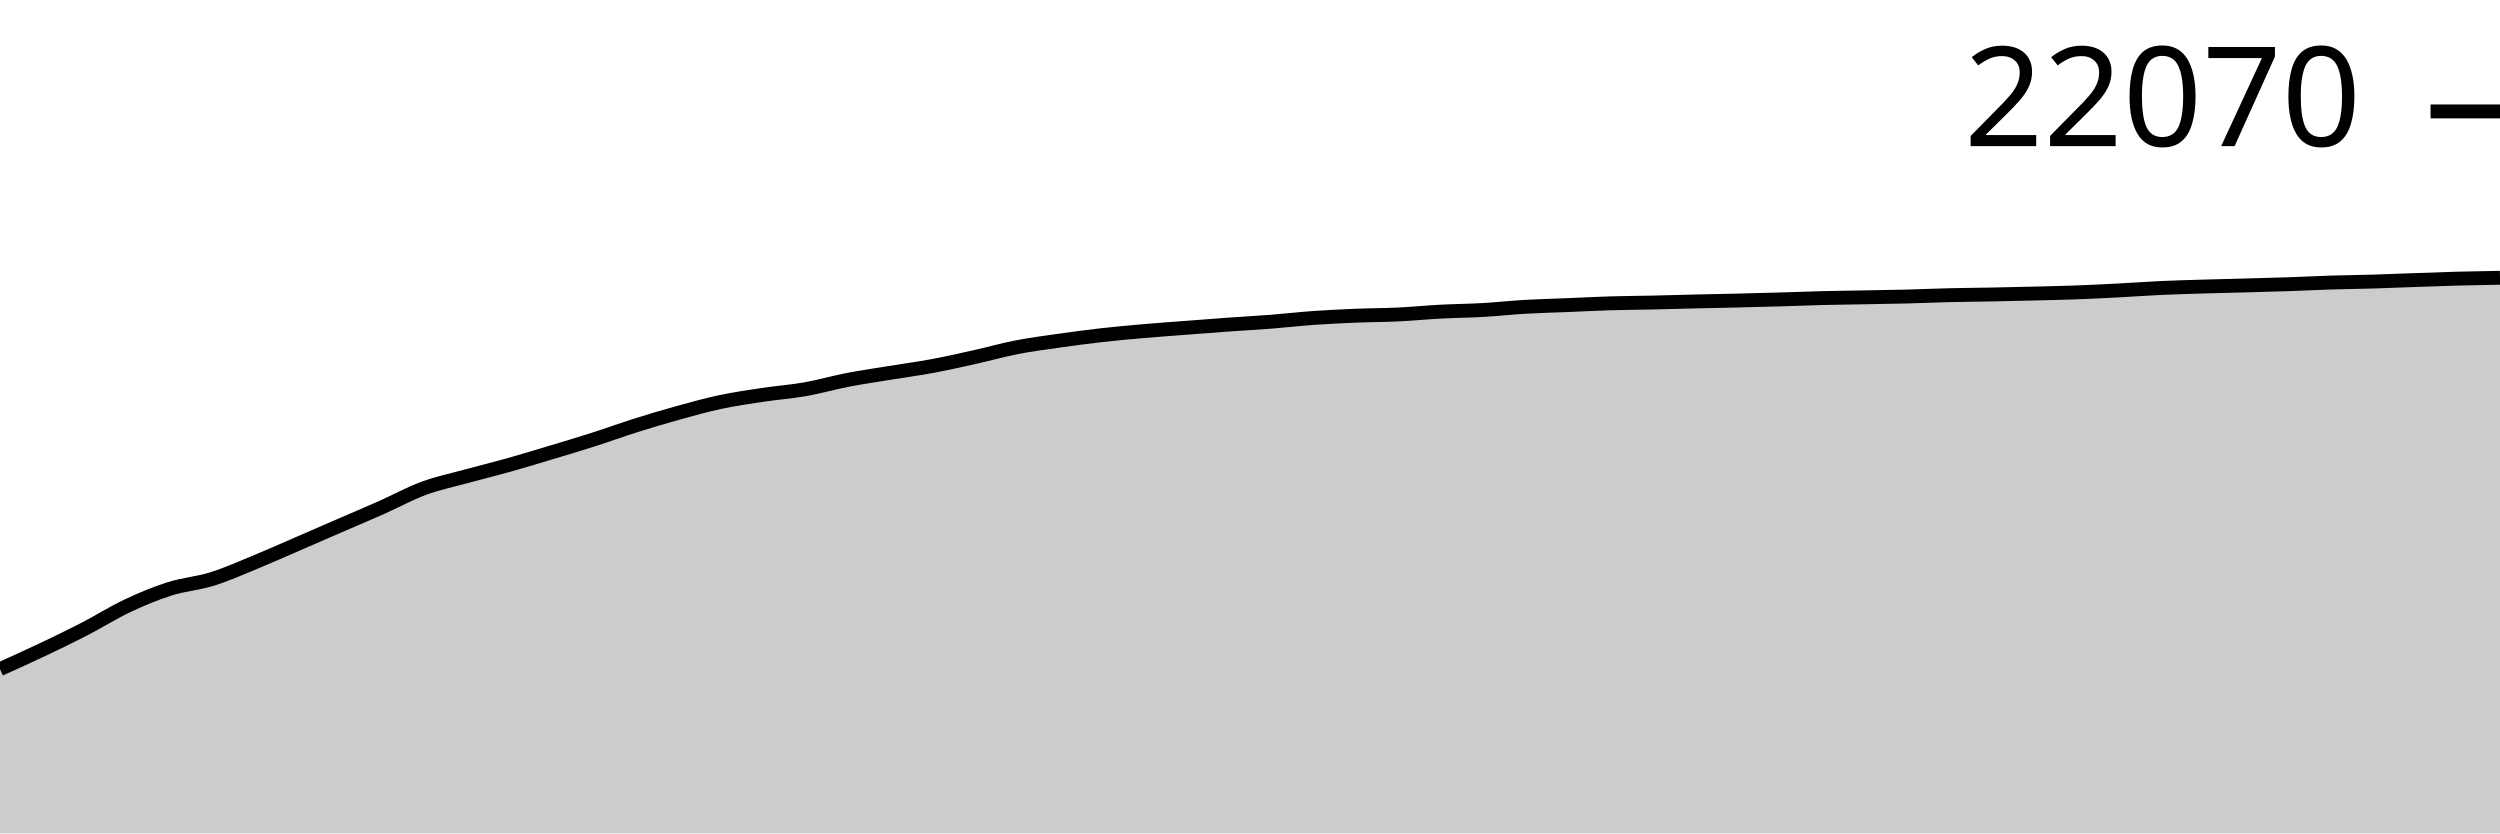
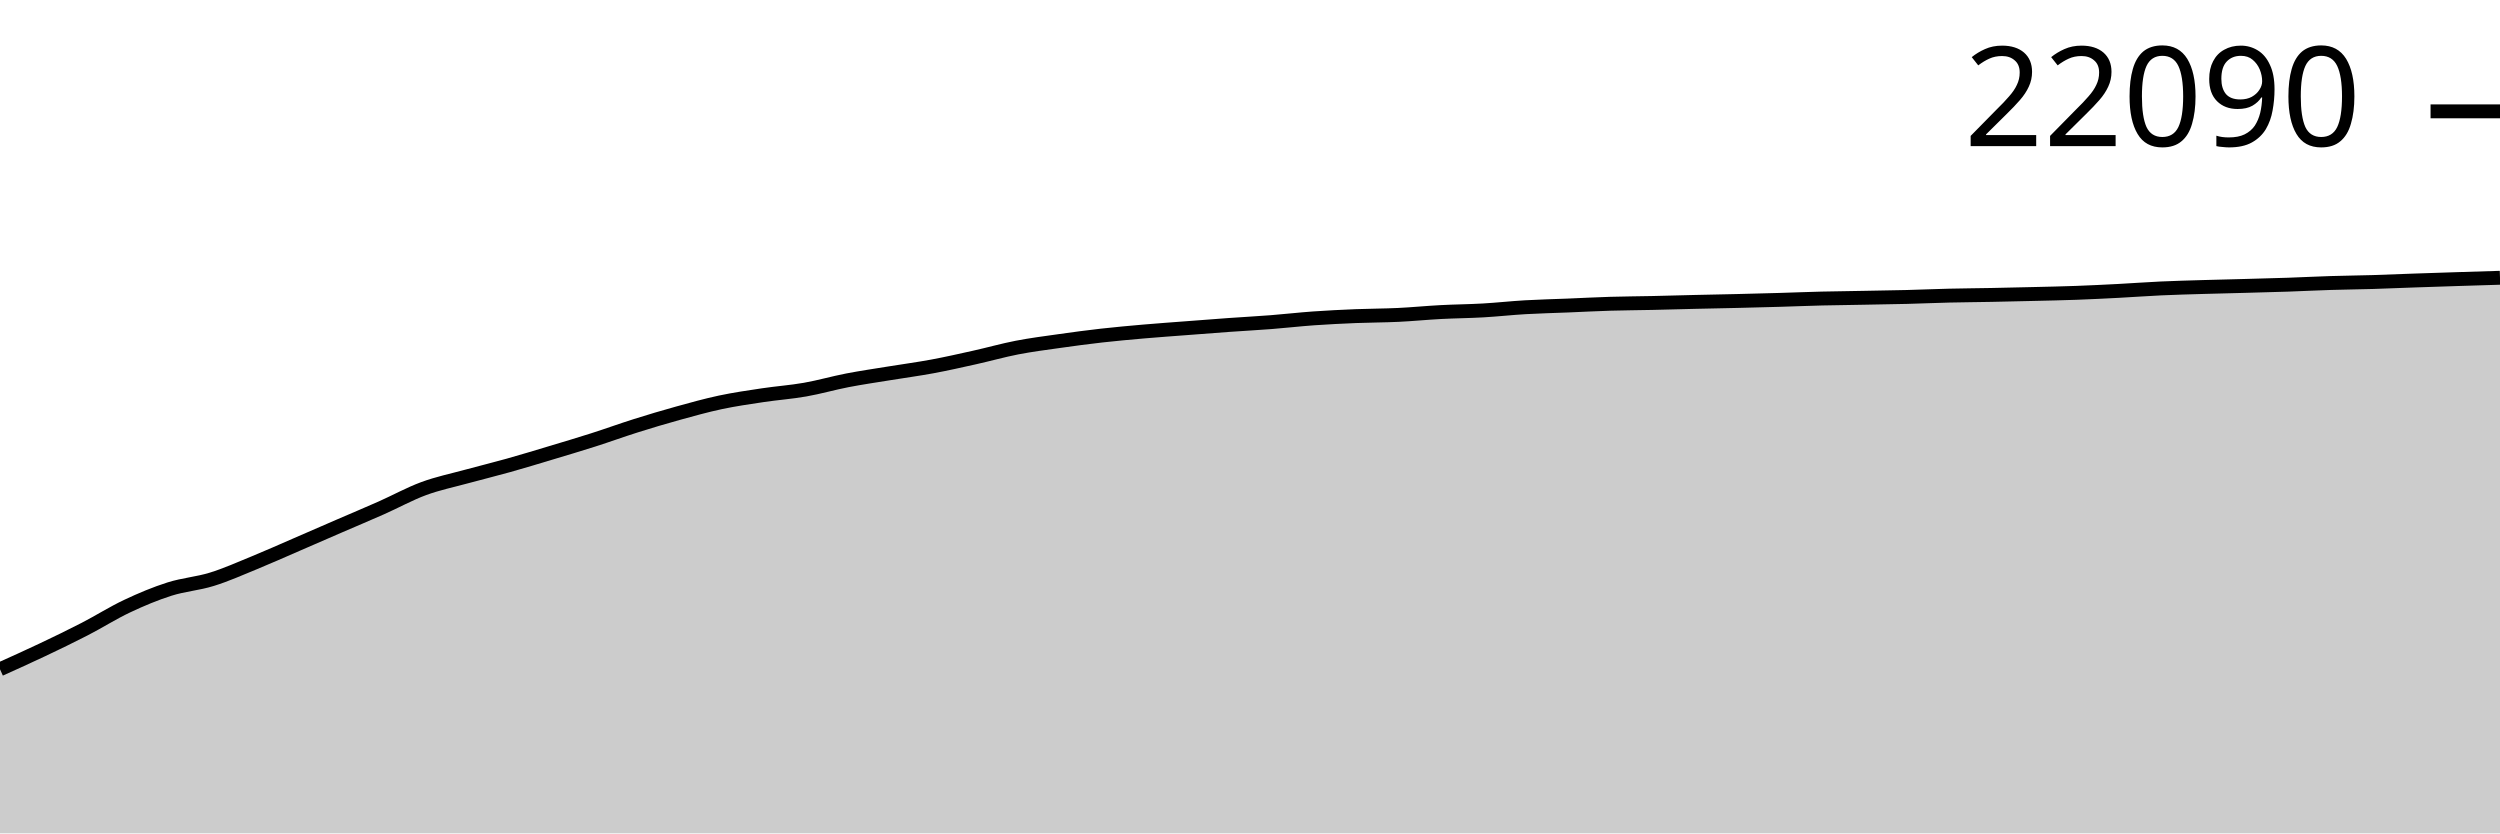
<svg xmlns="http://www.w3.org/2000/svg" viewBox="0 0 180 60">
  <g transform="translate(0,20)">
-     <path class="area" fill="rgba(0, 0, 0, 0.2)" d="M0,28.177C1.017,27.719,2.034,27.261,3.051,26.778C4.068,26.295,5.085,25.805,6.102,25.28C7.119,24.755,8.136,24.109,9.153,23.629C10.169,23.149,11.186,22.723,12.203,22.4C13.22,22.077,14.237,22.009,15.254,21.693C16.271,21.378,17.288,20.923,18.305,20.506C19.322,20.089,20.339,19.632,21.356,19.192C22.373,18.752,23.39,18.307,24.407,17.866C25.424,17.425,26.441,16.999,27.458,16.547C28.475,16.096,29.492,15.533,30.508,15.158C31.525,14.783,32.542,14.575,33.559,14.296C34.576,14.017,35.593,13.771,36.61,13.486C37.627,13.2,38.644,12.889,39.661,12.584C40.678,12.278,41.695,11.976,42.712,11.651C43.729,11.326,44.746,10.954,45.763,10.634C46.78,10.313,47.797,10.008,48.814,9.727C49.831,9.445,50.847,9.161,51.864,8.945C52.881,8.729,53.898,8.582,54.915,8.429C55.932,8.276,56.949,8.205,57.966,8.026C58.983,7.847,60,7.552,61.017,7.355C62.034,7.159,63.051,7.013,64.068,6.846C65.085,6.68,66.102,6.546,67.119,6.357C68.136,6.167,69.153,5.938,70.169,5.711C71.186,5.485,72.203,5.195,73.22,4.998C74.237,4.8,75.254,4.671,76.271,4.527C77.288,4.382,78.305,4.246,79.322,4.131C80.339,4.016,81.356,3.925,82.373,3.837C83.39,3.748,84.407,3.677,85.424,3.599C86.441,3.521,87.458,3.44,88.475,3.368C89.492,3.295,90.508,3.242,91.525,3.163C92.542,3.084,93.559,2.964,94.576,2.892C95.593,2.82,96.61,2.771,97.627,2.73C98.644,2.688,99.661,2.691,100.678,2.642C101.695,2.594,102.712,2.491,103.729,2.438C104.746,2.384,105.763,2.378,106.78,2.32C107.797,2.262,108.814,2.148,109.831,2.089C110.847,2.03,111.864,2.008,112.881,1.967C113.898,1.925,114.915,1.87,115.932,1.839C116.949,1.809,117.966,1.805,118.983,1.783C120,1.76,121.017,1.729,122.034,1.705C123.051,1.681,124.068,1.664,125.085,1.639C126.102,1.615,127.119,1.589,128.136,1.559C129.153,1.53,130.169,1.488,131.186,1.463C132.203,1.437,133.22,1.427,134.237,1.408C135.254,1.39,136.271,1.375,137.288,1.35C138.305,1.324,139.322,1.277,140.339,1.253C141.356,1.229,142.373,1.223,143.39,1.203C144.407,1.184,145.424,1.16,146.441,1.135C147.458,1.11,148.475,1.09,149.492,1.053C150.508,1.015,151.525,0.964,152.542,0.911C153.559,0.858,154.576,0.782,155.593,0.735C156.61,0.688,157.627,0.662,158.644,0.631C159.661,0.601,160.678,0.579,161.695,0.551C162.712,0.523,163.729,0.499,164.746,0.464C165.763,0.429,166.78,0.376,167.797,0.344C168.814,0.312,169.831,0.303,170.847,0.273C171.864,0.243,172.881,0.198,173.898,0.163C174.915,0.127,175.932,0.088,176.949,0.061C177.966,0.034,178.983,0.017,180,0L180,40C178.983,40,177.966,40,176.949,40C175.932,40,174.915,40,173.898,40C172.881,40,171.864,40,170.847,40C169.831,40,168.814,40,167.797,40C166.78,40,165.763,40,164.746,40C163.729,40,162.712,40,161.695,40C160.678,40,159.661,40,158.644,40C157.627,40,156.61,40,155.593,40C154.576,40,153.559,40,152.542,40C151.525,40,150.508,40,149.492,40C148.475,40,147.458,40,146.441,40C145.424,40,144.407,40,143.39,40C142.373,40,141.356,40,140.339,40C139.322,40,138.305,40,137.288,40C136.271,40,135.254,40,134.237,40C133.22,40,132.203,40,131.186,40C130.169,40,129.153,40,128.136,40C127.119,40,126.102,40,125.085,40C124.068,40,123.051,40,122.034,40C121.017,40,120,40,118.983,40C117.966,40,116.949,40,115.932,40C114.915,40,113.898,40,112.881,40C111.864,40,110.847,40,109.831,40C108.814,40,107.797,40,106.78,40C105.763,40,104.746,40,103.729,40C102.712,40,101.695,40,100.678,40C99.661,40,98.644,40,97.627,40C96.61,40,95.593,40,94.576,40C93.559,40,92.542,40,91.525,40C90.508,40,89.492,40,88.475,40C87.458,40,86.441,40,85.424,40C84.407,40,83.39,40,82.373,40C81.356,40,80.339,40,79.322,40C78.305,40,77.288,40,76.271,40C75.254,40,74.237,40,73.22,40C72.203,40,71.186,40,70.169,40C69.153,40,68.136,40,67.119,40C66.102,40,65.085,40,64.068,40C63.051,40,62.034,40,61.017,40C60,40,58.983,40,57.966,40C56.949,40,55.932,40,54.915,40C53.898,40,52.881,40,51.864,40C50.847,40,49.831,40,48.814,40C47.797,40,46.78,40,45.763,40C44.746,40,43.729,40,42.712,40C41.695,40,40.678,40,39.661,40C38.644,40,37.627,40,36.61,40C35.593,40,34.576,40,33.559,40C32.542,40,31.525,40,30.508,40C29.492,40,28.475,40,27.458,40C26.441,40,25.424,40,24.407,40C23.39,40,22.373,40,21.356,40C20.339,40,19.322,40,18.305,40C17.288,40,16.271,40,15.254,40C14.237,40,13.22,40,12.203,40C11.186,40,10.169,40,9.153,40C8.136,40,7.119,40,6.102,40C5.085,40,4.068,40,3.051,40C2.034,40,1.017,40,0,40Z" />
-     <path class="line" stroke="black" fill="none" d="M0,28.177C1.017,27.719,2.034,27.261,3.051,26.778C4.068,26.295,5.085,25.805,6.102,25.28C7.119,24.755,8.136,24.109,9.153,23.629C10.169,23.149,11.186,22.723,12.203,22.4C13.22,22.077,14.237,22.009,15.254,21.693C16.271,21.378,17.288,20.923,18.305,20.506C19.322,20.089,20.339,19.632,21.356,19.192C22.373,18.752,23.39,18.307,24.407,17.866C25.424,17.425,26.441,16.999,27.458,16.547C28.475,16.096,29.492,15.533,30.508,15.158C31.525,14.783,32.542,14.575,33.559,14.296C34.576,14.017,35.593,13.771,36.61,13.486C37.627,13.2,38.644,12.889,39.661,12.584C40.678,12.278,41.695,11.976,42.712,11.651C43.729,11.326,44.746,10.954,45.763,10.634C46.78,10.313,47.797,10.008,48.814,9.727C49.831,9.445,50.847,9.161,51.864,8.945C52.881,8.729,53.898,8.582,54.915,8.429C55.932,8.276,56.949,8.205,57.966,8.026C58.983,7.847,60,7.552,61.017,7.355C62.034,7.159,63.051,7.013,64.068,6.846C65.085,6.68,66.102,6.546,67.119,6.357C68.136,6.167,69.153,5.938,70.169,5.711C71.186,5.485,72.203,5.195,73.22,4.998C74.237,4.8,75.254,4.671,76.271,4.527C77.288,4.382,78.305,4.246,79.322,4.131C80.339,4.016,81.356,3.925,82.373,3.837C83.39,3.748,84.407,3.677,85.424,3.599C86.441,3.521,87.458,3.44,88.475,3.368C89.492,3.295,90.508,3.242,91.525,3.163C92.542,3.084,93.559,2.964,94.576,2.892C95.593,2.82,96.61,2.771,97.627,2.73C98.644,2.688,99.661,2.691,100.678,2.642C101.695,2.594,102.712,2.491,103.729,2.438C104.746,2.384,105.763,2.378,106.78,2.32C107.797,2.262,108.814,2.148,109.831,2.089C110.847,2.03,111.864,2.008,112.881,1.967C113.898,1.925,114.915,1.87,115.932,1.839C116.949,1.809,117.966,1.805,118.983,1.783C120,1.76,121.017,1.729,122.034,1.705C123.051,1.681,124.068,1.664,125.085,1.639C126.102,1.615,127.119,1.589,128.136,1.559C129.153,1.53,130.169,1.488,131.186,1.463C132.203,1.437,133.22,1.427,134.237,1.408C135.254,1.39,136.271,1.375,137.288,1.35C138.305,1.324,139.322,1.277,140.339,1.253C141.356,1.229,142.373,1.223,143.39,1.203C144.407,1.184,145.424,1.16,146.441,1.135C147.458,1.11,148.475,1.09,149.492,1.053C150.508,1.015,151.525,0.964,152.542,0.911C153.559,0.858,154.576,0.782,155.593,0.735C156.61,0.688,157.627,0.662,158.644,0.631C159.661,0.601,160.678,0.579,161.695,0.551C162.712,0.523,163.729,0.499,164.746,0.464C165.763,0.429,166.78,0.376,167.797,0.344C168.814,0.312,169.831,0.303,170.847,0.273C171.864,0.243,172.881,0.198,173.898,0.163C174.915,0.127,175.932,0.088,176.949,0.061C177.966,0.034,178.983,0.017,180,0" />
-     <path class="axis-ceiling" stroke-width="1" stroke="black" fill="none" d="M175,-11.978L180,-11.978" />
-     <text class="axis-ceiling-label" font-family="sans-serif" text-anchor="end" font-size="10px" x="170" y="-9.478">22070</text>
+     <path class="area" fill="rgba(0, 0, 0, 0.2)" d="M0,28.187C1.017,27.729,2.034,27.271,3.051,26.789C4.068,26.307,5.085,25.817,6.102,25.292C7.119,24.768,8.136,24.122,9.153,23.643C10.169,23.163,11.186,22.737,12.203,22.414C13.22,22.092,14.237,22.024,15.254,21.708C16.271,21.393,17.288,20.939,18.305,20.522C19.322,20.106,20.339,19.649,21.356,19.209C22.373,18.77,23.39,18.325,24.407,17.884C25.424,17.444,26.441,17.018,27.458,16.567C28.475,16.116,29.492,15.553,30.508,15.178C31.525,14.803,32.542,14.595,33.559,14.317C34.576,14.039,35.593,13.793,36.61,13.507C37.627,13.222,38.644,12.912,39.661,12.606C40.678,12.301,41.695,11.999,42.712,11.674C43.729,11.35,44.746,10.978,45.763,10.658C46.78,10.337,47.797,10.033,48.814,9.752C49.831,9.471,50.847,9.187,51.864,8.97C52.881,8.754,53.898,8.608,54.915,8.455C55.932,8.302,56.949,8.232,57.966,8.053C58.983,7.874,60,7.579,61.017,7.382C62.034,7.186,63.051,7.04,64.068,6.874C65.085,6.707,66.102,6.573,67.119,6.384C68.136,6.195,69.153,5.966,70.169,5.739C71.186,5.513,72.203,5.224,73.22,5.026C74.237,4.829,75.254,4.7,76.271,4.556C77.288,4.411,78.305,4.275,79.322,4.16C80.339,4.046,81.356,3.955,82.373,3.866C83.39,3.778,84.407,3.707,85.424,3.629C86.441,3.551,87.458,3.471,88.475,3.398C89.492,3.325,90.508,3.273,91.525,3.193C92.542,3.114,93.559,2.995,94.576,2.923C95.593,2.851,96.61,2.802,97.627,2.76C98.644,2.719,99.661,2.722,100.678,2.673C101.695,2.625,102.712,2.522,103.729,2.469C104.746,2.415,105.763,2.409,106.78,2.351C107.797,2.293,108.814,2.179,109.831,2.12C110.847,2.061,111.864,2.039,112.881,1.998C113.898,1.956,114.915,1.901,115.932,1.871C116.949,1.84,117.966,1.837,118.983,1.814C120,1.792,121.017,1.761,122.034,1.737C123.051,1.713,124.068,1.695,125.085,1.671C126.102,1.646,127.119,1.62,128.136,1.591C129.153,1.561,130.169,1.519,131.186,1.494C132.203,1.469,133.22,1.459,134.237,1.44C135.254,1.421,136.271,1.407,137.288,1.381C138.305,1.355,139.322,1.309,140.339,1.285C141.356,1.261,142.373,1.255,143.39,1.235C144.407,1.216,145.424,1.192,146.441,1.167C147.458,1.142,148.475,1.122,149.492,1.085C150.508,1.048,151.525,0.997,152.542,0.944C153.559,0.891,154.576,0.814,155.593,0.767C156.61,0.72,157.627,0.694,158.644,0.664C159.661,0.633,160.678,0.611,161.695,0.584C162.712,0.556,163.729,0.531,164.746,0.497C165.763,0.462,166.78,0.408,167.797,0.377C168.814,0.345,169.831,0.336,170.847,0.306C171.864,0.276,172.881,0.231,173.898,0.195C174.915,0.16,175.932,0.127,176.949,0.094C177.966,0.062,178.983,0.031,180,0L180,40C178.983,40,177.966,40,176.949,40C175.932,40,174.915,40,173.898,40C172.881,40,171.864,40,170.847,40C169.831,40,168.814,40,167.797,40C166.78,40,165.763,40,164.746,40C163.729,40,162.712,40,161.695,40C160.678,40,159.661,40,158.644,40C157.627,40,156.61,40,155.593,40C154.576,40,153.559,40,152.542,40C151.525,40,150.508,40,149.492,40C148.475,40,147.458,40,146.441,40C145.424,40,144.407,40,143.39,40C142.373,40,141.356,40,140.339,40C139.322,40,138.305,40,137.288,40C136.271,40,135.254,40,134.237,40C133.22,40,132.203,40,131.186,40C130.169,40,129.153,40,128.136,40C127.119,40,126.102,40,125.085,40C124.068,40,123.051,40,122.034,40C121.017,40,120,40,118.983,40C117.966,40,116.949,40,115.932,40C114.915,40,113.898,40,112.881,40C111.864,40,110.847,40,109.831,40C108.814,40,107.797,40,106.78,40C105.763,40,104.746,40,103.729,40C102.712,40,101.695,40,100.678,40C99.661,40,98.644,40,97.627,40C96.61,40,95.593,40,94.576,40C93.559,40,92.542,40,91.525,40C90.508,40,89.492,40,88.475,40C87.458,40,86.441,40,85.424,40C84.407,40,83.39,40,82.373,40C81.356,40,80.339,40,79.322,40C78.305,40,77.288,40,76.271,40C75.254,40,74.237,40,73.22,40C72.203,40,71.186,40,70.169,40C69.153,40,68.136,40,67.119,40C66.102,40,65.085,40,64.068,40C63.051,40,62.034,40,61.017,40C60,40,58.983,40,57.966,40C56.949,40,55.932,40,54.915,40C53.898,40,52.881,40,51.864,40C50.847,40,49.831,40,48.814,40C47.797,40,46.78,40,45.763,40C44.746,40,43.729,40,42.712,40C41.695,40,40.678,40,39.661,40C38.644,40,37.627,40,36.61,40C35.593,40,34.576,40,33.559,40C32.542,40,31.525,40,30.508,40C29.492,40,28.475,40,27.458,40C26.441,40,25.424,40,24.407,40C23.39,40,22.373,40,21.356,40C20.339,40,19.322,40,18.305,40C17.288,40,16.271,40,15.254,40C14.237,40,13.22,40,12.203,40C11.186,40,10.169,40,9.153,40C8.136,40,7.119,40,6.102,40C5.085,40,4.068,40,3.051,40C2.034,40,1.017,40,0,40Z" />
+     <path class="line" stroke="black" fill="none" d="M0,28.187C1.017,27.729,2.034,27.271,3.051,26.789C4.068,26.307,5.085,25.817,6.102,25.292C7.119,24.768,8.136,24.122,9.153,23.643C10.169,23.163,11.186,22.737,12.203,22.414C13.22,22.092,14.237,22.024,15.254,21.708C16.271,21.393,17.288,20.939,18.305,20.522C19.322,20.106,20.339,19.649,21.356,19.209C22.373,18.77,23.39,18.325,24.407,17.884C25.424,17.444,26.441,17.018,27.458,16.567C28.475,16.116,29.492,15.553,30.508,15.178C31.525,14.803,32.542,14.595,33.559,14.317C34.576,14.039,35.593,13.793,36.61,13.507C37.627,13.222,38.644,12.912,39.661,12.606C40.678,12.301,41.695,11.999,42.712,11.674C43.729,11.35,44.746,10.978,45.763,10.658C46.78,10.337,47.797,10.033,48.814,9.752C49.831,9.471,50.847,9.187,51.864,8.97C52.881,8.754,53.898,8.608,54.915,8.455C55.932,8.302,56.949,8.232,57.966,8.053C58.983,7.874,60,7.579,61.017,7.382C62.034,7.186,63.051,7.04,64.068,6.874C65.085,6.707,66.102,6.573,67.119,6.384C68.136,6.195,69.153,5.966,70.169,5.739C71.186,5.513,72.203,5.224,73.22,5.026C74.237,4.829,75.254,4.7,76.271,4.556C77.288,4.411,78.305,4.275,79.322,4.16C80.339,4.046,81.356,3.955,82.373,3.866C83.39,3.778,84.407,3.707,85.424,3.629C86.441,3.551,87.458,3.471,88.475,3.398C89.492,3.325,90.508,3.273,91.525,3.193C92.542,3.114,93.559,2.995,94.576,2.923C95.593,2.851,96.61,2.802,97.627,2.76C98.644,2.719,99.661,2.722,100.678,2.673C101.695,2.625,102.712,2.522,103.729,2.469C104.746,2.415,105.763,2.409,106.78,2.351C107.797,2.293,108.814,2.179,109.831,2.12C110.847,2.061,111.864,2.039,112.881,1.998C113.898,1.956,114.915,1.901,115.932,1.871C116.949,1.84,117.966,1.837,118.983,1.814C120,1.792,121.017,1.761,122.034,1.737C123.051,1.713,124.068,1.695,125.085,1.671C126.102,1.646,127.119,1.62,128.136,1.591C129.153,1.561,130.169,1.519,131.186,1.494C132.203,1.469,133.22,1.459,134.237,1.44C135.254,1.421,136.271,1.407,137.288,1.381C138.305,1.355,139.322,1.309,140.339,1.285C141.356,1.261,142.373,1.255,143.39,1.235C144.407,1.216,145.424,1.192,146.441,1.167C147.458,1.142,148.475,1.122,149.492,1.085C150.508,1.048,151.525,0.997,152.542,0.944C153.559,0.891,154.576,0.814,155.593,0.767C156.61,0.72,157.627,0.694,158.644,0.664C159.661,0.633,160.678,0.611,161.695,0.584C162.712,0.556,163.729,0.531,164.746,0.497C165.763,0.462,166.78,0.408,167.797,0.377C168.814,0.345,169.831,0.336,170.847,0.306C171.864,0.276,172.881,0.231,173.898,0.195C174.915,0.16,175.932,0.127,176.949,0.094C177.966,0.062,178.983,0.031,180,0" />
+     <path class="axis-ceiling" stroke-width="1" stroke="black" fill="none" d="M175,-11.983L180,-11.983" />
+     <text class="axis-ceiling-label" font-family="sans-serif" text-anchor="end" font-size="10px" x="170" y="-9.483">22090</text>
  </g>
</svg>
